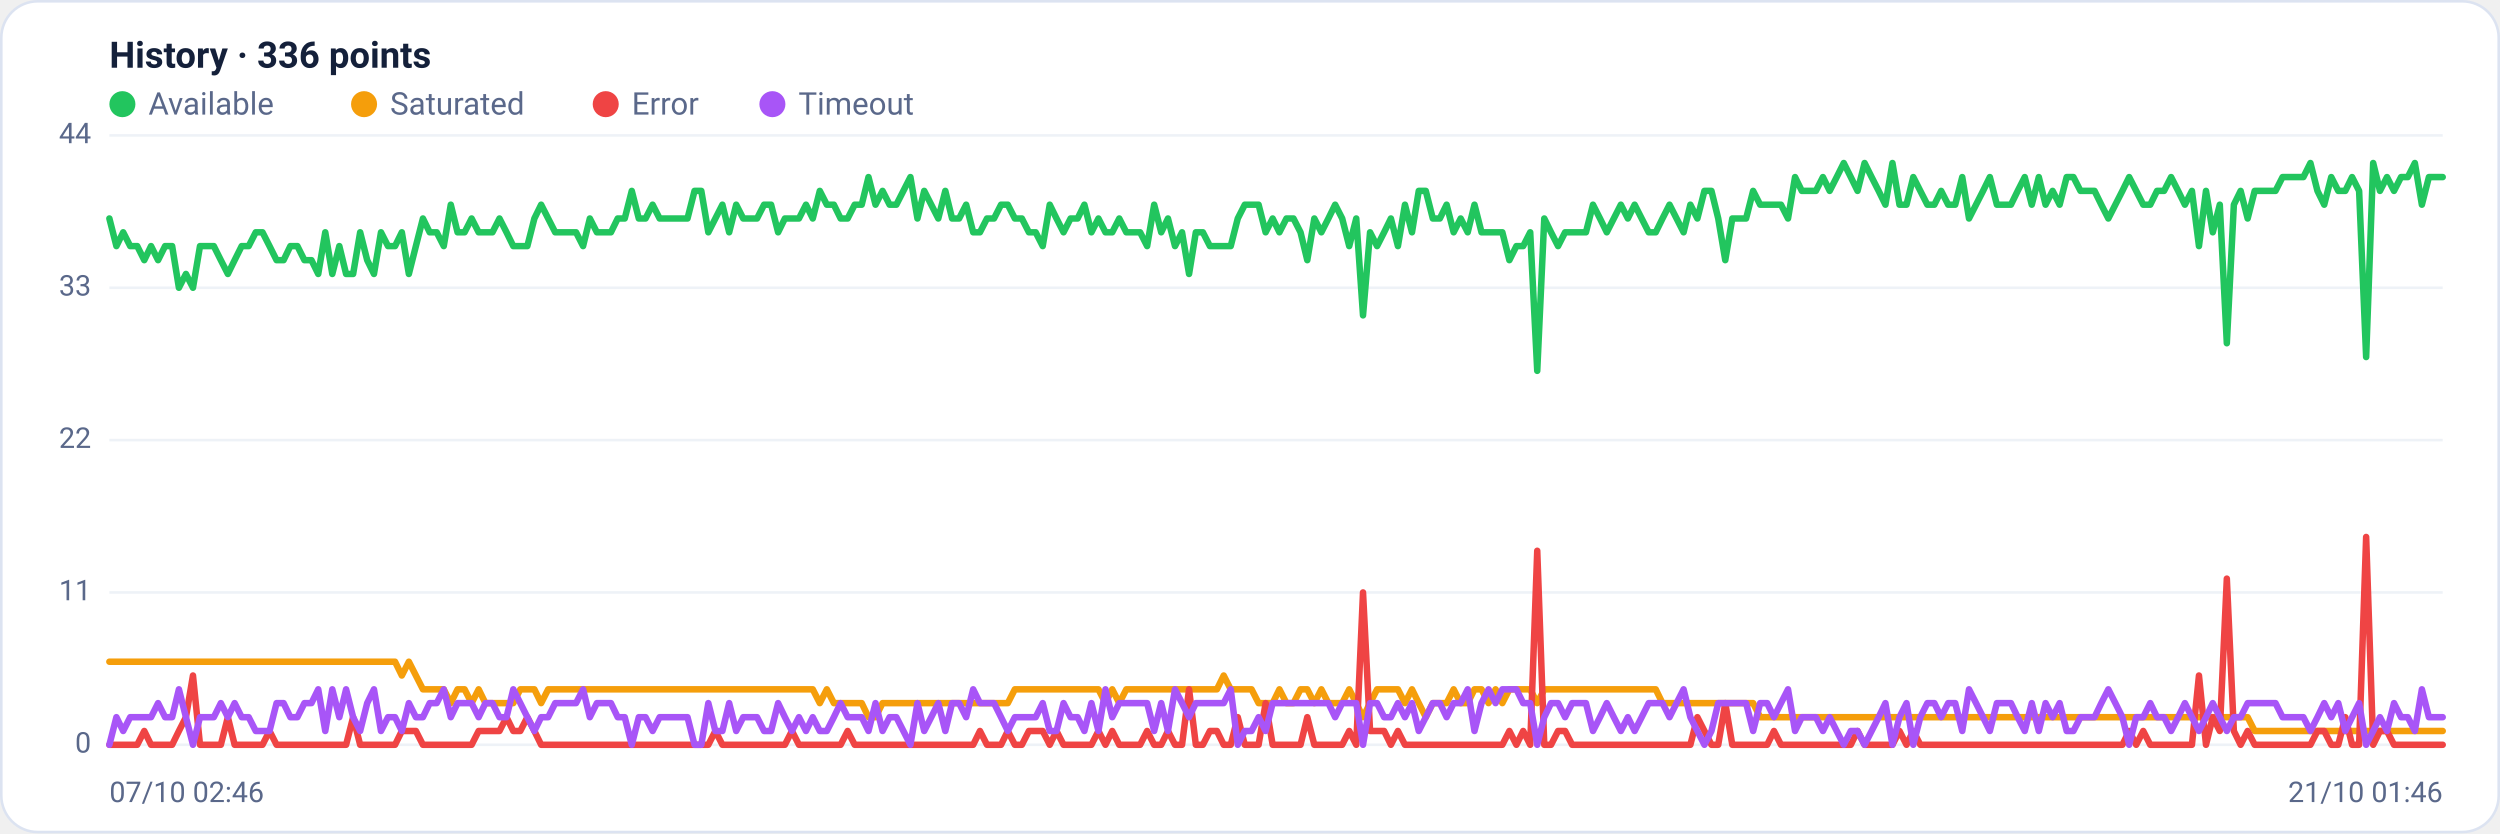
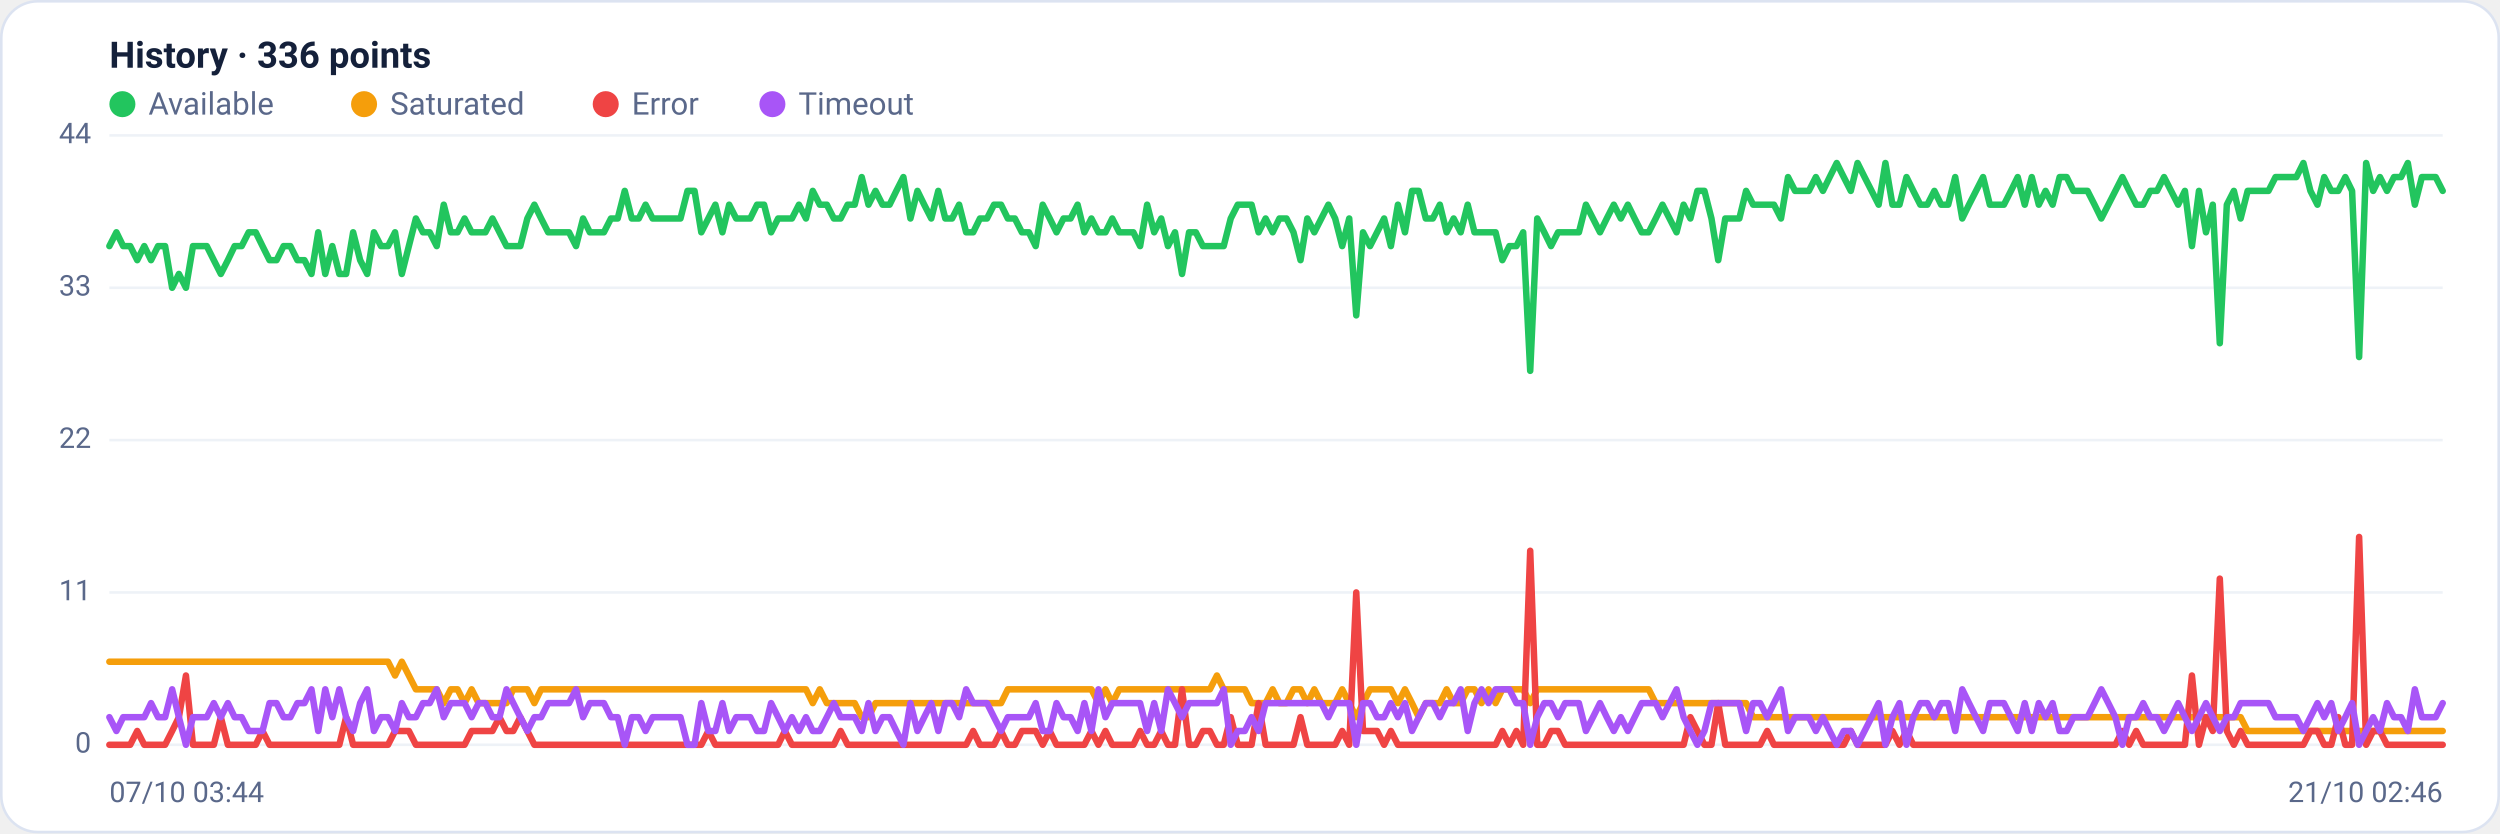
<svg xmlns="http://www.w3.org/2000/svg" viewBox="0 0 960 320" width="960" height="320" font-family="Segoe UI, system-ui, -apple-system, Roboto, Helvetica, Arial, sans-serif" role="img" aria-label="Availability history per region">
  <rect x="0.5" y="0.5" width="959" height="319" rx="14" fill="#ffffff" stroke="#dce3f1" />
  <text x="42" y="26" font-size="14" font-weight="600" fill="#14203a">History · 336 points</text>
  <circle cx="47" cy="40" r="5" fill="#22c55e" />
  <text x="57" y="44" font-size="12" fill="#5a688a">Available</text>
  <circle cx="139.8" cy="40" r="5" fill="#f59e0b" />
  <text x="149.8" y="44" font-size="12" fill="#5a688a">Saturated</text>
  <circle cx="232.6" cy="40" r="5" fill="#ef4444" />
  <text x="242.6" y="44" font-size="12" fill="#5a688a">Error</text>
  <circle cx="296.6" cy="40" r="5" fill="#a855f7" />
  <text x="306.6" y="44" font-size="12" fill="#5a688a">Timeout</text>
  <line x1="42" y1="286.0" x2="938" y2="286.0" stroke="#eef2f7" stroke-width="1" />
  <text x="35" y="289.0" text-anchor="end" font-size="11" fill="#5a688a">0</text>
  <line x1="42" y1="227.5" x2="938" y2="227.5" stroke="#eef2f7" stroke-width="1" />
  <text x="35" y="230.5" text-anchor="end" font-size="11" fill="#5a688a">11</text>
  <line x1="42" y1="169.0" x2="938" y2="169.0" stroke="#eef2f7" stroke-width="1" />
  <text x="35" y="172.0" text-anchor="end" font-size="11" fill="#5a688a">22</text>
  <line x1="42" y1="110.5" x2="938" y2="110.5" stroke="#eef2f7" stroke-width="1" />
  <text x="35" y="113.5" text-anchor="end" font-size="11" fill="#5a688a">33</text>
  <line x1="42" y1="52.0" x2="938" y2="52.0" stroke="#eef2f7" stroke-width="1" />
  <text x="35" y="55.0" text-anchor="end" font-size="11" fill="#5a688a">44</text>
-   <polyline fill="none" stroke="#22c55e" stroke-width="2.5" stroke-linejoin="round" stroke-linecap="round" points="42.0,83.9 44.7,94.5 47.3,89.2 50.0,94.5 52.7,94.5 55.4,99.9 58.0,94.5 60.7,99.9 63.4,94.5 66.1,94.5 68.7,110.5 71.4,105.2 74.1,110.5 76.8,94.5 79.4,94.5 82.1,94.5 84.8,99.9 87.5,105.2 90.1,99.9 92.8,94.5 95.5,94.5 98.2,89.2 100.8,89.2 103.5,94.5 106.2,99.9 108.9,99.9 111.5,94.5 114.2,94.5 116.9,99.9 119.6,99.9 122.2,105.2 124.9,89.2 127.6,105.2 130.3,94.5 132.9,105.2 135.6,105.2 138.3,89.2 141.0,99.9 143.6,105.2 146.3,89.2 149.0,94.5 151.7,94.5 154.3,89.2 157.0,105.2 159.7,94.5 162.4,83.9 165.0,89.2 167.7,89.2 170.4,94.5 173.1,78.6 175.7,89.2 178.4,89.2 181.1,83.9 183.8,89.2 186.4,89.2 189.1,89.2 191.8,83.9 194.5,89.2 197.1,94.5 199.8,94.5 202.5,94.5 205.2,83.9 207.8,78.6 210.5,83.9 213.2,89.2 215.9,89.2 218.5,89.2 221.2,89.2 223.9,94.5 226.5,83.9 229.2,89.2 231.9,89.2 234.6,89.2 237.2,83.9 239.9,83.9 242.6,73.3 245.3,83.9 247.9,83.9 250.6,78.6 253.3,83.9 256.0,83.9 258.6,83.9 261.3,83.9 264.0,83.9 266.7,73.3 269.3,73.3 272.0,89.2 274.7,83.9 277.4,78.6 280.0,89.2 282.7,78.6 285.4,83.9 288.1,83.9 290.7,83.9 293.4,78.6 296.1,78.6 298.8,89.2 301.4,83.9 304.1,83.9 306.8,83.9 309.5,78.6 312.1,83.9 314.8,73.3 317.5,78.6 320.2,78.6 322.8,83.9 325.5,83.9 328.2,78.6 330.9,78.6 333.5,68.0 336.2,78.6 338.9,73.3 341.6,78.6 344.2,78.6 346.9,73.3 349.6,68.0 352.3,83.9 354.9,73.3 357.6,78.6 360.3,83.9 363.0,73.3 365.6,83.9 368.3,83.9 371.0,78.6 373.7,89.2 376.3,89.2 379.0,83.9 381.7,83.9 384.4,78.6 387.0,78.6 389.7,83.9 392.4,83.9 395.1,89.2 397.7,89.2 400.4,94.5 403.1,78.6 405.7,83.9 408.4,89.2 411.1,83.9 413.8,83.9 416.4,78.6 419.1,89.2 421.8,83.9 424.5,89.2 427.1,89.2 429.8,83.9 432.5,89.2 435.2,89.2 437.8,89.2 440.5,94.5 443.2,78.6 445.9,89.2 448.5,83.9 451.2,94.5 453.9,89.2 456.6,105.2 459.2,89.2 461.9,89.2 464.6,94.5 467.3,94.5 469.9,94.5 472.6,94.5 475.3,83.9 478.0,78.6 480.6,78.6 483.3,78.6 486.0,89.2 488.7,83.9 491.3,89.2 494.0,83.9 496.7,83.9 499.4,89.2 502.0,99.9 504.7,83.9 507.4,89.2 510.1,83.9 512.7,78.6 515.4,83.9 518.1,94.5 520.8,83.9 523.4,121.1 526.1,89.2 528.8,94.5 531.5,89.2 534.1,83.9 536.8,94.5 539.5,78.6 542.2,89.2 544.8,73.3 547.5,73.3 550.2,83.9 552.9,83.9 555.5,78.6 558.2,89.2 560.9,83.9 563.6,89.2 566.2,78.6 568.9,89.2 571.6,89.2 574.3,89.2 576.9,89.2 579.6,99.9 582.3,94.5 584.9,94.5 587.6,89.2 590.3,142.4 593.0,83.9 595.6,89.2 598.3,94.5 601.0,89.2 603.7,89.2 606.3,89.2 609.0,89.2 611.7,78.6 614.4,83.9 617.0,89.2 619.7,83.9 622.4,78.6 625.1,83.9 627.7,78.6 630.4,83.9 633.1,89.2 635.8,89.2 638.4,83.9 641.1,78.6 643.8,83.9 646.5,89.2 649.1,78.6 651.8,83.9 654.5,73.3 657.2,73.3 659.8,83.9 662.5,99.9 665.2,83.9 667.9,83.9 670.5,83.9 673.2,73.3 675.9,78.6 678.6,78.6 681.2,78.6 683.9,78.6 686.6,83.9 689.3,68.0 691.9,73.3 694.6,73.3 697.3,73.3 700.0,68.0 702.6,73.3 705.3,68.0 708.0,62.6 710.7,68.0 713.3,73.3 716.0,62.6 718.7,68.0 721.4,73.3 724.0,78.6 726.7,62.6 729.4,78.6 732.1,78.6 734.7,68.0 737.4,73.3 740.1,78.6 742.8,78.6 745.4,73.3 748.1,78.6 750.8,78.6 753.5,68.0 756.1,83.9 758.8,78.6 761.5,73.3 764.1,68.0 766.8,78.6 769.5,78.6 772.2,78.6 774.8,73.3 777.5,68.0 780.2,78.6 782.9,68.0 785.5,78.6 788.2,73.3 790.9,78.6 793.6,68.0 796.2,68.0 798.9,73.3 801.6,73.3 804.3,73.3 806.9,78.6 809.6,83.9 812.3,78.6 815.0,73.3 817.6,68.0 820.3,73.3 823.0,78.6 825.7,78.6 828.3,73.3 831.0,73.3 833.7,68.0 836.4,73.3 839.0,78.6 841.7,73.3 844.4,94.5 847.1,73.3 849.7,89.2 852.4,78.6 855.1,131.8 857.8,78.6 860.4,73.3 863.1,83.9 865.8,73.3 868.5,73.3 871.1,73.3 873.8,73.3 876.5,68.0 879.2,68.0 881.8,68.0 884.5,68.0 887.2,62.6 889.9,73.3 892.5,78.6 895.2,68.0 897.9,73.3 900.6,73.3 903.2,68.0 905.9,73.3 908.6,137.1 911.3,62.6 913.9,73.3 916.6,68.0 919.3,73.3 922.0,68.0 924.6,68.0 927.3,62.6 930.0,78.6 932.7,68.0 935.3,68.0 938.0,68.0" />
-   <polyline fill="none" stroke="#f59e0b" stroke-width="2.5" stroke-linejoin="round" stroke-linecap="round" points="42.0,254.1 44.7,254.1 47.3,254.1 50.0,254.1 52.7,254.1 55.4,254.1 58.0,254.1 60.7,254.1 63.4,254.1 66.1,254.1 68.7,254.1 71.4,254.1 74.1,254.1 76.8,254.1 79.4,254.1 82.1,254.1 84.8,254.1 87.5,254.1 90.1,254.1 92.8,254.1 95.5,254.1 98.2,254.1 100.8,254.1 103.5,254.1 106.2,254.1 108.9,254.1 111.5,254.1 114.2,254.1 116.9,254.1 119.6,254.1 122.2,254.1 124.9,254.1 127.6,254.1 130.3,254.1 132.9,254.1 135.6,254.1 138.3,254.1 141.0,254.1 143.6,254.1 146.3,254.1 149.0,254.1 151.7,254.1 154.3,259.4 157.0,254.1 159.7,259.4 162.4,264.7 165.0,264.7 167.7,264.7 170.4,264.7 173.1,270.0 175.7,264.7 178.4,264.7 181.1,270.0 183.8,264.7 186.4,270.0 189.1,270.0 191.8,270.0 194.5,270.0 197.1,270.0 199.8,264.7 202.5,264.7 205.2,264.7 207.8,270.0 210.5,264.7 213.2,264.7 215.9,264.7 218.5,264.7 221.2,264.7 223.9,264.7 226.5,264.7 229.2,264.7 231.9,264.7 234.6,264.7 237.2,264.7 239.9,264.7 242.6,264.7 245.3,264.7 247.9,264.7 250.6,264.7 253.3,264.7 256.0,264.7 258.6,264.7 261.3,264.7 264.0,264.7 266.7,264.7 269.3,264.7 272.0,264.7 274.7,264.7 277.4,264.7 280.0,264.7 282.7,264.7 285.4,264.7 288.1,264.7 290.7,264.7 293.4,264.7 296.1,264.7 298.8,264.7 301.4,264.7 304.1,264.7 306.8,264.7 309.5,264.7 312.1,264.7 314.8,270.0 317.5,264.7 320.2,270.0 322.8,270.0 325.5,270.0 328.2,270.0 330.9,270.0 333.5,275.4 336.2,275.4 338.9,270.0 341.6,270.0 344.2,270.0 346.9,270.0 349.6,270.0 352.3,270.0 354.9,270.0 357.6,270.0 360.3,270.0 363.0,270.0 365.6,270.0 368.3,270.0 371.0,270.0 373.7,270.0 376.3,270.0 379.0,270.0 381.7,270.0 384.4,270.0 387.0,270.0 389.7,264.7 392.4,264.7 395.1,264.7 397.7,264.7 400.4,264.7 403.1,264.7 405.7,264.7 408.4,264.7 411.1,264.7 413.8,264.7 416.4,264.7 419.1,264.7 421.8,264.7 424.5,270.0 427.1,264.7 429.8,270.0 432.5,264.7 435.2,264.7 437.8,264.7 440.5,264.7 443.2,264.7 445.9,264.7 448.5,264.7 451.2,264.7 453.9,264.7 456.6,264.7 459.2,264.7 461.9,264.7 464.6,264.7 467.3,264.7 469.9,259.4 472.6,264.7 475.3,264.7 478.0,264.7 480.6,264.7 483.3,270.0 486.0,270.0 488.7,270.0 491.3,264.7 494.0,270.0 496.7,270.0 499.4,264.7 502.0,264.7 504.7,270.0 507.4,264.7 510.1,270.0 512.7,270.0 515.4,270.0 518.1,264.7 520.8,270.0 523.4,275.4 526.1,270.0 528.8,264.7 531.5,264.7 534.1,264.7 536.8,264.7 539.5,270.0 542.2,264.7 544.8,270.0 547.5,275.4 550.2,270.0 552.9,270.0 555.5,270.0 558.2,264.7 560.9,270.0 563.6,270.0 566.2,264.7 568.9,264.7 571.6,270.0 574.3,264.7 576.9,270.0 579.6,264.7 582.3,264.7 584.9,264.7 587.6,264.7 590.3,270.0 593.0,264.7 595.6,264.7 598.3,264.7 601.0,264.7 603.7,264.7 606.3,264.7 609.0,264.7 611.7,264.7 614.4,264.7 617.0,264.7 619.7,264.7 622.4,264.7 625.1,264.7 627.7,264.7 630.4,264.7 633.1,264.7 635.8,264.7 638.4,270.0 641.1,270.0 643.8,270.0 646.5,270.0 649.1,270.0 651.8,270.0 654.5,270.0 657.2,270.0 659.8,270.0 662.5,270.0 665.2,270.0 667.9,270.0 670.5,270.0 673.2,270.0 675.9,275.4 678.6,275.4 681.2,275.4 683.9,275.4 686.6,275.4 689.3,275.4 691.9,275.4 694.6,275.4 697.3,275.4 700.0,275.4 702.6,275.4 705.3,275.4 708.0,275.4 710.7,275.4 713.3,275.4 716.0,275.4 718.7,275.4 721.4,275.4 724.0,275.4 726.7,275.4 729.4,275.4 732.1,275.4 734.7,275.4 737.4,275.4 740.1,275.4 742.8,275.4 745.4,275.4 748.1,275.4 750.8,275.4 753.5,275.4 756.1,275.4 758.8,275.4 761.5,275.4 764.1,275.4 766.8,275.4 769.5,275.4 772.2,275.4 774.8,275.4 777.5,275.4 780.2,275.4 782.9,275.4 785.5,275.4 788.2,275.4 790.9,275.4 793.6,275.4 796.2,275.4 798.9,275.4 801.6,275.4 804.3,275.4 806.9,275.4 809.6,275.4 812.3,275.4 815.0,275.4 817.6,275.4 820.3,275.4 823.0,275.4 825.7,275.4 828.3,275.4 831.0,275.4 833.7,275.4 836.4,275.4 839.0,275.4 841.7,275.4 844.4,275.4 847.1,275.4 849.7,275.4 852.4,275.4 855.1,275.4 857.8,275.4 860.4,275.4 863.1,275.4 865.8,280.7 868.5,280.7 871.1,280.7 873.8,280.7 876.5,280.7 879.2,280.7 881.8,280.7 884.5,280.7 887.2,280.7 889.9,280.7 892.5,280.7 895.2,280.7 897.9,280.7 900.6,280.7 903.2,280.7 905.9,280.7 908.6,280.7 911.3,280.7 913.9,280.7 916.6,280.7 919.3,280.7 922.0,280.7 924.6,280.7 927.3,280.7 930.0,280.7 932.7,280.7 935.3,280.7 938.0,280.7" />
-   <polyline fill="none" stroke="#ef4444" stroke-width="2.5" stroke-linejoin="round" stroke-linecap="round" points="42.0,286.0 44.7,286.0 47.3,286.0 50.0,286.0 52.7,286.0 55.4,280.7 58.0,286.0 60.7,286.0 63.4,286.0 66.1,286.0 68.7,280.7 71.4,275.4 74.1,259.4 76.8,286.0 79.4,286.0 82.1,286.0 84.8,286.0 87.5,275.4 90.1,286.0 92.8,286.0 95.5,286.0 98.2,286.0 100.8,286.0 103.5,280.7 106.2,286.0 108.9,286.0 111.5,286.0 114.2,286.0 116.9,286.0 119.6,286.0 122.2,286.0 124.9,286.0 127.6,286.0 130.3,286.0 132.9,286.0 135.6,275.4 138.3,286.0 141.0,286.0 143.6,286.0 146.3,286.0 149.0,286.0 151.7,286.0 154.3,280.7 157.0,280.7 159.7,280.7 162.4,286.0 165.0,286.0 167.7,286.0 170.4,286.0 173.1,286.0 175.7,286.0 178.4,286.0 181.1,286.0 183.8,280.7 186.4,280.7 189.1,280.7 191.8,280.7 194.5,275.4 197.1,280.7 199.8,280.7 202.5,275.4 205.2,280.7 207.8,286.0 210.5,286.0 213.2,286.0 215.9,286.0 218.5,286.0 221.2,286.0 223.9,286.0 226.5,286.0 229.2,286.0 231.9,286.0 234.6,286.0 237.2,286.0 239.9,286.0 242.6,286.0 245.3,286.0 247.9,286.0 250.6,286.0 253.3,286.0 256.0,286.0 258.6,286.0 261.3,286.0 264.0,286.0 266.7,286.0 269.3,286.0 272.0,286.0 274.7,280.7 277.4,286.0 280.0,286.0 282.7,286.0 285.4,286.0 288.1,286.0 290.7,286.0 293.4,286.0 296.1,286.0 298.8,286.0 301.4,286.0 304.1,280.7 306.8,286.0 309.5,286.0 312.1,286.0 314.8,286.0 317.5,286.0 320.2,286.0 322.8,286.0 325.5,280.7 328.2,286.0 330.9,286.0 333.5,286.0 336.2,286.0 338.9,286.0 341.6,286.0 344.2,286.0 346.9,286.0 349.6,286.0 352.3,286.0 354.9,286.0 357.6,286.0 360.3,286.0 363.0,286.0 365.6,286.0 368.3,286.0 371.0,286.0 373.7,286.0 376.3,280.7 379.0,286.0 381.7,286.0 384.4,286.0 387.0,280.7 389.7,286.0 392.4,286.0 395.1,280.7 397.7,280.7 400.4,280.7 403.1,286.0 405.7,280.7 408.4,286.0 411.1,286.0 413.8,286.0 416.4,286.0 419.1,286.0 421.8,280.7 424.5,286.0 427.1,280.7 429.8,286.0 432.5,286.0 435.2,286.0 437.8,286.0 440.5,280.7 443.2,286.0 445.9,286.0 448.5,280.7 451.2,286.0 453.9,286.0 456.6,264.7 459.2,286.0 461.9,286.0 464.6,280.7 467.3,280.7 469.9,286.0 472.6,286.0 475.3,275.4 478.0,286.0 480.6,286.0 483.3,286.0 486.0,270.0 488.7,286.0 491.3,286.0 494.0,286.0 496.7,286.0 499.4,286.0 502.0,275.4 504.7,286.0 507.4,286.0 510.1,286.0 512.7,286.0 515.4,286.0 518.1,280.7 520.8,286.0 523.4,227.5 526.1,280.7 528.8,280.7 531.5,280.7 534.1,286.0 536.8,280.7 539.5,286.0 542.2,286.0 544.8,286.0 547.5,286.0 550.2,286.0 552.9,286.0 555.5,286.0 558.2,286.0 560.9,286.0 563.6,286.0 566.2,286.0 568.9,286.0 571.6,286.0 574.3,286.0 576.9,286.0 579.6,280.7 582.3,286.0 584.9,280.7 587.6,286.0 590.3,211.5 593.0,286.0 595.6,286.0 598.3,280.7 601.0,280.7 603.7,286.0 606.3,286.0 609.0,286.0 611.7,286.0 614.4,286.0 617.0,286.0 619.7,286.0 622.4,286.0 625.1,286.0 627.7,286.0 630.4,286.0 633.1,286.0 635.8,286.0 638.4,286.0 641.1,286.0 643.8,286.0 646.5,286.0 649.1,286.0 651.8,275.4 654.5,280.7 657.2,286.0 659.8,286.0 662.5,270.0 665.2,286.0 667.9,286.0 670.5,286.0 673.2,286.0 675.9,286.0 678.6,286.0 681.2,280.7 683.9,286.0 686.6,286.0 689.3,286.0 691.9,286.0 694.6,286.0 697.3,286.0 700.0,286.0 702.6,286.0 705.3,286.0 708.0,286.0 710.7,286.0 713.3,280.7 716.0,286.0 718.7,286.0 721.4,286.0 724.0,286.0 726.7,286.0 729.4,280.7 732.1,286.0 734.7,280.7 737.4,286.0 740.1,286.0 742.8,286.0 745.4,286.0 748.1,286.0 750.8,286.0 753.5,286.0 756.1,286.0 758.8,286.0 761.5,286.0 764.1,286.0 766.8,286.0 769.5,286.0 772.2,286.0 774.8,286.0 777.5,286.0 780.2,286.0 782.9,286.0 785.5,286.0 788.2,286.0 790.9,286.0 793.6,286.0 796.2,286.0 798.9,286.0 801.6,286.0 804.3,286.0 806.9,286.0 809.6,286.0 812.3,286.0 815.0,286.0 817.6,280.7 820.3,286.0 823.0,280.7 825.7,286.0 828.3,286.0 831.0,286.0 833.7,286.0 836.4,286.0 839.0,286.0 841.7,286.0 844.4,259.4 847.1,286.0 849.7,275.4 852.4,280.7 855.1,222.2 857.8,280.7 860.4,286.0 863.1,280.7 865.8,286.0 868.5,286.0 871.1,286.0 873.8,286.0 876.5,286.0 879.2,286.0 881.8,286.0 884.5,286.0 887.2,286.0 889.9,280.7 892.5,280.7 895.2,286.0 897.9,286.0 900.6,275.4 903.2,286.0 905.9,286.0 908.6,206.2 911.3,286.0 913.9,280.7 916.6,280.7 919.3,286.0 922.0,286.0 924.6,286.0 927.3,286.0 930.0,286.0 932.7,286.0 935.3,286.0 938.0,286.0" />
-   <polyline fill="none" stroke="#a855f7" stroke-width="2.5" stroke-linejoin="round" stroke-linecap="round" points="42.0,286.0 44.7,275.4 47.3,280.7 50.0,275.4 52.7,275.4 55.4,275.4 58.0,275.4 60.7,270.0 63.4,275.4 66.1,275.4 68.7,264.7 71.4,275.4 74.1,286.0 76.8,275.4 79.4,275.4 82.1,275.4 84.8,270.0 87.5,275.4 90.1,270.0 92.8,275.4 95.5,275.4 98.2,280.7 100.8,280.7 103.5,280.7 106.2,270.0 108.9,270.0 111.5,275.4 114.2,275.4 116.9,270.0 119.6,270.0 122.2,264.7 124.9,280.7 127.6,264.7 130.3,275.4 132.9,264.7 135.6,275.4 138.3,280.7 141.0,270.0 143.6,264.7 146.3,280.7 149.0,275.4 151.7,275.4 154.3,280.7 157.0,270.0 159.7,275.4 162.4,275.4 165.0,270.0 167.7,270.0 170.4,264.7 173.1,275.4 175.7,270.0 178.4,270.0 181.1,270.0 183.8,275.4 186.4,270.0 189.1,270.0 191.8,275.4 194.5,275.4 197.1,264.7 199.8,270.0 202.5,275.4 205.2,280.7 207.8,275.4 210.5,275.4 213.2,270.0 215.9,270.0 218.5,270.0 221.2,270.0 223.9,264.7 226.5,275.4 229.2,270.0 231.9,270.0 234.6,270.0 237.2,275.4 239.9,275.4 242.6,286.0 245.3,275.4 247.9,275.4 250.6,280.7 253.3,275.4 256.0,275.4 258.6,275.4 261.3,275.4 264.0,275.4 266.7,286.0 269.3,286.0 272.0,270.0 274.7,280.7 277.4,280.7 280.0,270.0 282.7,280.7 285.4,275.4 288.1,275.4 290.7,275.4 293.4,280.7 296.1,280.7 298.8,270.0 301.4,275.4 304.1,280.7 306.8,275.4 309.5,280.7 312.1,275.4 314.8,280.7 317.5,280.7 320.2,275.4 322.8,270.0 325.5,275.4 328.2,275.4 330.9,275.4 333.5,280.7 336.2,270.0 338.9,280.7 341.6,275.4 344.2,275.4 346.9,280.7 349.6,286.0 352.3,270.0 354.9,280.7 357.6,275.4 360.3,270.0 363.0,280.7 365.6,270.0 368.3,270.0 371.0,275.4 373.7,264.7 376.3,270.0 379.0,270.0 381.7,270.0 384.4,275.4 387.0,280.7 389.7,275.4 392.4,275.4 395.1,275.4 397.7,275.4 400.4,270.0 403.1,280.7 405.7,280.7 408.4,270.0 411.1,275.4 413.8,275.4 416.4,280.7 419.1,270.0 421.8,280.7 424.5,264.7 427.1,275.4 429.8,270.0 432.5,270.0 435.2,270.0 437.8,270.0 440.5,270.0 443.2,280.7 445.9,270.0 448.5,280.7 451.2,264.7 453.9,270.0 456.6,275.4 459.2,270.0 461.9,270.0 464.6,270.0 467.3,270.0 469.9,270.0 472.6,264.7 475.3,286.0 478.0,280.7 480.6,280.7 483.3,275.4 486.0,280.7 488.7,270.0 491.3,270.0 494.0,270.0 496.7,270.0 499.4,270.0 502.0,270.0 504.7,270.0 507.4,270.0 510.1,270.0 512.7,275.4 515.4,270.0 518.1,270.0 520.8,270.0 523.4,286.0 526.1,270.0 528.8,270.0 531.5,275.4 534.1,275.4 536.8,270.0 539.5,275.4 542.2,270.0 544.8,280.7 547.5,275.4 550.2,270.0 552.9,270.0 555.5,275.4 558.2,270.0 560.9,270.0 563.6,264.7 566.2,280.7 568.9,270.0 571.6,264.7 574.3,270.0 576.9,264.7 579.6,264.7 582.3,264.7 584.9,270.0 587.6,270.0 590.3,286.0 593.0,275.4 595.6,270.0 598.3,270.0 601.0,275.4 603.7,270.0 606.3,270.0 609.0,270.0 611.7,280.7 614.4,275.4 617.0,270.0 619.7,275.4 622.4,280.7 625.1,275.4 627.7,280.7 630.4,275.4 633.1,270.0 635.8,270.0 638.4,270.0 641.1,275.4 643.8,270.0 646.5,264.7 649.1,275.4 651.8,280.7 654.5,286.0 657.2,280.7 659.8,270.0 662.5,270.0 665.2,270.0 667.9,270.0 670.5,270.0 673.2,280.7 675.9,270.0 678.6,270.0 681.2,275.4 683.9,270.0 686.6,264.7 689.3,280.7 691.9,275.4 694.6,275.4 697.3,275.4 700.0,280.7 702.6,275.4 705.3,280.7 708.0,286.0 710.7,280.7 713.3,280.7 716.0,286.0 718.7,280.7 721.4,275.4 724.0,270.0 726.7,286.0 729.4,275.4 732.1,270.0 734.7,286.0 737.4,275.4 740.1,270.0 742.8,270.0 745.4,275.4 748.1,270.0 750.8,270.0 753.5,280.7 756.1,264.7 758.8,270.0 761.5,275.4 764.1,280.7 766.8,270.0 769.5,270.0 772.2,270.0 774.8,275.4 777.5,280.7 780.2,270.0 782.9,280.7 785.5,270.0 788.2,275.4 790.9,270.0 793.6,280.7 796.2,280.7 798.9,275.4 801.6,275.4 804.3,275.4 806.9,270.0 809.6,264.7 812.3,270.0 815.0,275.4 817.6,286.0 820.3,275.4 823.0,275.4 825.7,270.0 828.3,275.4 831.0,275.4 833.7,280.7 836.4,275.4 839.0,270.0 841.7,275.4 844.4,280.7 847.1,275.4 849.7,270.0 852.4,275.4 855.1,280.7 857.8,275.4 860.4,275.4 863.1,270.0 865.8,270.0 868.5,270.0 871.1,270.0 873.8,270.0 876.5,275.4 879.2,275.4 881.8,275.4 884.5,275.4 887.2,280.7 889.9,275.4 892.5,270.0 895.2,275.4 897.9,270.0 900.6,280.7 903.2,275.4 905.9,270.0 908.6,286.0 911.3,280.7 913.9,275.4 916.6,280.7 919.3,270.0 922.0,275.4 924.6,275.4 927.3,280.7 930.0,264.7 932.7,275.4 935.3,275.4 938.0,275.4" />
-   <text x="42" y="308" font-size="11" fill="#5a688a">07/10 02:46</text>
-   <text x="938" y="308" text-anchor="end" font-size="11" fill="#5a688a">21/10 01:46</text>
+   <polyline fill="none" stroke="#22c55e" stroke-width="2.5" stroke-linejoin="round" stroke-linecap="round" points="42.0,94.5 44.7,89.2 47.3,94.5 50.0,94.5 52.7,99.9 55.4,94.5 58.0,99.9 60.7,94.5 63.4,94.5 66.1,110.5 68.7,105.2 71.4,110.5 74.1,94.5 76.8,94.5 79.4,94.5 82.1,99.9 84.8,105.2 87.5,99.9 90.1,94.5 92.8,94.5 95.5,89.2 98.2,89.2 100.8,94.5 103.5,99.9 106.2,99.9 108.9,94.5 111.5,94.5 114.2,99.9 116.9,99.9 119.6,105.2 122.2,89.2 124.9,105.2 127.6,94.5 130.3,105.2 132.9,105.2 135.6,89.2 138.3,99.9 141.0,105.2 143.6,89.2 146.3,94.5 149.0,94.5 151.7,89.2 154.3,105.2 157.0,94.5 159.7,83.9 162.4,89.2 165.0,89.2 167.7,94.5 170.4,78.6 173.1,89.2 175.7,89.2 178.4,83.9 181.1,89.2 183.8,89.2 186.4,89.2 189.1,83.9 191.8,89.2 194.5,94.5 197.1,94.5 199.8,94.5 202.5,83.9 205.2,78.6 207.8,83.9 210.5,89.2 213.2,89.2 215.9,89.2 218.5,89.2 221.2,94.5 223.9,83.9 226.5,89.2 229.2,89.2 231.9,89.2 234.6,83.9 237.2,83.9 239.9,73.3 242.6,83.9 245.3,83.9 247.9,78.6 250.6,83.9 253.3,83.9 256.0,83.9 258.6,83.9 261.3,83.9 264.0,73.3 266.7,73.3 269.3,89.2 272.0,83.9 274.7,78.6 277.4,89.2 280.0,78.6 282.7,83.9 285.4,83.9 288.1,83.9 290.7,78.6 293.4,78.6 296.1,89.2 298.8,83.9 301.4,83.9 304.1,83.9 306.8,78.6 309.5,83.9 312.1,73.3 314.8,78.6 317.5,78.6 320.2,83.9 322.8,83.9 325.5,78.6 328.2,78.6 330.9,68.0 333.5,78.6 336.2,73.3 338.9,78.6 341.6,78.6 344.2,73.3 346.9,68.0 349.6,83.9 352.3,73.3 354.9,78.6 357.6,83.9 360.3,73.3 363.0,83.9 365.6,83.9 368.3,78.6 371.0,89.2 373.7,89.2 376.3,83.9 379.0,83.9 381.7,78.6 384.4,78.6 387.0,83.9 389.7,83.9 392.4,89.2 395.1,89.2 397.7,94.5 400.4,78.6 403.1,83.9 405.7,89.2 408.4,83.9 411.1,83.9 413.8,78.6 416.4,89.2 419.1,83.9 421.8,89.2 424.5,89.2 427.1,83.9 429.8,89.2 432.5,89.2 435.2,89.2 437.8,94.5 440.5,78.6 443.2,89.2 445.9,83.9 448.5,94.5 451.2,89.2 453.9,105.2 456.6,89.2 459.2,89.2 461.9,94.5 464.6,94.5 467.3,94.5 469.9,94.5 472.6,83.9 475.3,78.6 478.0,78.6 480.6,78.6 483.3,89.2 486.0,83.9 488.7,89.2 491.3,83.9 494.0,83.9 496.7,89.2 499.4,99.9 502.0,83.9 504.7,89.2 507.4,83.9 510.1,78.6 512.7,83.9 515.4,94.5 518.1,83.9 520.8,121.1 523.4,89.2 526.1,94.5 528.8,89.2 531.5,83.9 534.1,94.5 536.8,78.6 539.5,89.2 542.2,73.3 544.8,73.3 547.5,83.9 550.2,83.9 552.9,78.6 555.5,89.2 558.2,83.9 560.9,89.2 563.6,78.6 566.2,89.2 568.9,89.2 571.6,89.2 574.3,89.2 576.9,99.9 579.6,94.5 582.3,94.5 584.9,89.2 587.6,142.4 590.3,83.9 593.0,89.2 595.6,94.5 598.3,89.2 601.0,89.2 603.7,89.2 606.3,89.2 609.0,78.6 611.7,83.9 614.4,89.2 617.0,83.9 619.7,78.6 622.4,83.9 625.1,78.6 627.7,83.9 630.4,89.2 633.1,89.2 635.8,83.9 638.4,78.6 641.1,83.9 643.8,89.2 646.5,78.6 649.1,83.9 651.8,73.3 654.5,73.3 657.2,83.9 659.8,99.9 662.5,83.9 665.2,83.9 667.9,83.9 670.5,73.3 673.2,78.6 675.9,78.6 678.6,78.6 681.2,78.6 683.9,83.9 686.6,68.0 689.3,73.3 691.9,73.3 694.6,73.3 697.3,68.0 700.0,73.3 702.6,68.0 705.3,62.6 708.0,68.0 710.7,73.3 713.3,62.6 716.0,68.0 718.7,73.3 721.4,78.6 724.0,62.6 726.7,78.6 729.4,78.6 732.1,68.0 734.7,73.3 737.4,78.6 740.1,78.6 742.8,73.3 745.4,78.6 748.1,78.6 750.8,68.0 753.5,83.9 756.1,78.6 758.8,73.3 761.5,68.0 764.1,78.6 766.8,78.6 769.5,78.6 772.2,73.3 774.8,68.0 777.5,78.6 780.2,68.0 782.9,78.6 785.5,73.3 788.2,78.6 790.9,68.0 793.6,68.0 796.2,73.3 798.9,73.3 801.6,73.3 804.3,78.6 806.9,83.9 809.6,78.6 812.3,73.3 815.0,68.0 817.6,73.3 820.3,78.6 823.0,78.6 825.7,73.3 828.3,73.3 831.0,68.0 833.7,73.3 836.4,78.6 839.0,73.3 841.7,94.5 844.4,73.3 847.1,89.2 849.7,78.6 852.4,131.8 855.1,78.6 857.8,73.3 860.4,83.9 863.1,73.3 865.8,73.3 868.5,73.3 871.1,73.3 873.8,68.0 876.5,68.0 879.2,68.0 881.8,68.0 884.5,62.6 887.2,73.3 889.9,78.6 892.5,68.0 895.2,73.3 897.9,73.3 900.6,68.0 903.2,73.3 905.9,137.1 908.6,62.6 911.3,73.3 913.9,68.0 916.6,73.3 919.3,68.0 922.0,68.0 924.6,62.6 927.3,78.6 930.0,68.0 932.7,68.0 935.3,68.0 938.0,73.3" />
+   <polyline fill="none" stroke="#f59e0b" stroke-width="2.5" stroke-linejoin="round" stroke-linecap="round" points="42.0,254.1 44.7,254.1 47.3,254.1 50.0,254.1 52.7,254.1 55.4,254.1 58.0,254.1 60.7,254.1 63.4,254.1 66.1,254.1 68.7,254.1 71.4,254.1 74.1,254.1 76.8,254.1 79.4,254.1 82.1,254.1 84.8,254.1 87.5,254.1 90.1,254.1 92.8,254.1 95.5,254.1 98.2,254.1 100.8,254.1 103.5,254.1 106.2,254.1 108.9,254.1 111.5,254.1 114.2,254.1 116.9,254.1 119.6,254.1 122.2,254.1 124.9,254.1 127.6,254.1 130.3,254.1 132.9,254.1 135.6,254.1 138.3,254.1 141.0,254.1 143.6,254.1 146.3,254.1 149.0,254.1 151.7,259.4 154.3,254.1 157.0,259.4 159.7,264.7 162.4,264.7 165.0,264.7 167.7,264.7 170.4,270.0 173.1,264.7 175.7,264.7 178.4,270.0 181.1,264.7 183.8,270.0 186.4,270.0 189.1,270.0 191.8,270.0 194.5,270.0 197.1,264.7 199.8,264.7 202.5,264.7 205.2,270.0 207.8,264.7 210.5,264.7 213.2,264.7 215.9,264.7 218.5,264.7 221.2,264.7 223.9,264.7 226.5,264.7 229.2,264.7 231.9,264.7 234.6,264.7 237.2,264.7 239.9,264.7 242.6,264.7 245.3,264.7 247.9,264.7 250.6,264.7 253.3,264.7 256.0,264.7 258.6,264.7 261.3,264.7 264.0,264.7 266.7,264.7 269.3,264.7 272.0,264.7 274.7,264.7 277.4,264.7 280.0,264.7 282.7,264.7 285.4,264.7 288.1,264.7 290.7,264.7 293.4,264.7 296.1,264.7 298.8,264.7 301.4,264.7 304.1,264.7 306.8,264.7 309.5,264.7 312.1,270.0 314.8,264.7 317.5,270.0 320.2,270.0 322.8,270.0 325.5,270.0 328.2,270.0 330.9,275.4 333.5,275.4 336.2,270.0 338.9,270.0 341.6,270.0 344.2,270.0 346.9,270.0 349.6,270.0 352.3,270.0 354.9,270.0 357.6,270.0 360.3,270.0 363.0,270.0 365.6,270.0 368.3,270.0 371.0,270.0 373.7,270.0 376.3,270.0 379.0,270.0 381.7,270.0 384.4,270.0 387.0,264.7 389.7,264.7 392.4,264.7 395.1,264.7 397.7,264.7 400.4,264.7 403.1,264.7 405.7,264.7 408.4,264.7 411.1,264.7 413.8,264.7 416.4,264.7 419.1,264.7 421.8,270.0 424.5,264.7 427.1,270.0 429.8,264.7 432.5,264.7 435.2,264.7 437.8,264.7 440.5,264.7 443.2,264.7 445.9,264.7 448.5,264.7 451.2,264.7 453.9,264.7 456.6,264.7 459.2,264.7 461.9,264.7 464.6,264.7 467.3,259.4 469.9,264.7 472.6,264.7 475.3,264.7 478.0,264.7 480.6,270.0 483.3,270.0 486.0,270.0 488.7,264.7 491.3,270.0 494.0,270.0 496.7,264.7 499.4,264.7 502.0,270.0 504.7,264.7 507.4,270.0 510.1,270.0 512.7,270.0 515.4,264.7 518.1,270.0 520.8,275.4 523.4,270.0 526.1,264.7 528.8,264.7 531.5,264.7 534.1,264.7 536.8,270.0 539.5,264.7 542.2,270.0 544.8,275.4 547.5,270.0 550.2,270.0 552.9,270.0 555.5,264.7 558.2,270.0 560.9,270.0 563.6,264.7 566.2,264.7 568.9,270.0 571.6,264.7 574.3,270.0 576.9,264.7 579.6,264.7 582.3,264.7 584.9,264.7 587.6,270.0 590.3,264.7 593.0,264.7 595.6,264.7 598.3,264.7 601.0,264.7 603.7,264.7 606.3,264.7 609.0,264.7 611.7,264.7 614.4,264.7 617.0,264.7 619.7,264.7 622.4,264.7 625.1,264.7 627.7,264.7 630.4,264.7 633.1,264.7 635.8,270.0 638.4,270.0 641.1,270.0 643.8,270.0 646.5,270.0 649.1,270.0 651.8,270.0 654.5,270.0 657.2,270.0 659.8,270.0 662.5,270.0 665.2,270.0 667.9,270.0 670.5,270.0 673.2,275.4 675.9,275.4 678.6,275.4 681.2,275.4 683.9,275.4 686.6,275.4 689.3,275.4 691.9,275.4 694.6,275.4 697.3,275.4 700.0,275.4 702.6,275.4 705.3,275.4 708.0,275.4 710.7,275.4 713.3,275.4 716.0,275.4 718.7,275.4 721.4,275.4 724.0,275.4 726.7,275.4 729.4,275.4 732.1,275.4 734.7,275.4 737.4,275.4 740.1,275.4 742.8,275.4 745.4,275.4 748.1,275.4 750.8,275.4 753.5,275.4 756.1,275.4 758.8,275.4 761.5,275.4 764.1,275.4 766.8,275.4 769.5,275.4 772.2,275.4 774.8,275.4 777.5,275.4 780.2,275.4 782.9,275.4 785.5,275.4 788.2,275.4 790.9,275.4 793.6,275.4 796.2,275.4 798.9,275.4 801.6,275.4 804.3,275.4 806.9,275.4 809.6,275.4 812.3,275.4 815.0,275.4 817.6,275.4 820.3,275.4 823.0,275.4 825.7,275.4 828.3,275.4 831.0,275.4 833.7,275.4 836.4,275.4 839.0,275.4 841.7,275.4 844.4,275.4 847.1,275.4 849.7,275.4 852.4,275.4 855.1,275.4 857.8,275.4 860.4,275.4 863.1,280.7 865.8,280.7 868.5,280.7 871.1,280.7 873.8,280.7 876.5,280.7 879.2,280.7 881.8,280.7 884.5,280.7 887.2,280.7 889.9,280.7 892.5,280.7 895.2,280.7 897.9,280.7 900.6,280.7 903.2,280.7 905.9,280.7 908.6,280.7 911.3,280.7 913.9,280.7 916.6,280.7 919.3,280.7 922.0,280.7 924.6,280.7 927.3,280.7 930.0,280.7 932.7,280.7 935.3,280.7 938.0,280.7" />
+   <polyline fill="none" stroke="#ef4444" stroke-width="2.5" stroke-linejoin="round" stroke-linecap="round" points="42.0,286.0 44.7,286.0 47.3,286.0 50.0,286.0 52.7,280.7 55.4,286.0 58.0,286.0 60.7,286.0 63.4,286.0 66.1,280.7 68.7,275.4 71.4,259.4 74.1,286.0 76.8,286.0 79.4,286.0 82.1,286.0 84.8,275.4 87.5,286.0 90.1,286.0 92.8,286.0 95.5,286.0 98.2,286.0 100.8,280.7 103.5,286.0 106.2,286.0 108.9,286.0 111.5,286.0 114.2,286.0 116.9,286.0 119.6,286.0 122.2,286.0 124.9,286.0 127.6,286.0 130.3,286.0 132.9,275.4 135.6,286.0 138.3,286.0 141.0,286.0 143.6,286.0 146.3,286.0 149.0,286.0 151.7,280.7 154.3,280.7 157.0,280.7 159.7,286.0 162.4,286.0 165.0,286.0 167.7,286.0 170.4,286.0 173.1,286.0 175.7,286.0 178.4,286.0 181.1,280.7 183.8,280.7 186.4,280.7 189.1,280.7 191.8,275.4 194.5,280.7 197.1,280.7 199.8,275.4 202.5,280.7 205.2,286.0 207.8,286.0 210.5,286.0 213.2,286.0 215.9,286.0 218.5,286.0 221.2,286.0 223.9,286.0 226.5,286.0 229.2,286.0 231.9,286.0 234.6,286.0 237.2,286.0 239.9,286.0 242.6,286.0 245.3,286.0 247.9,286.0 250.6,286.0 253.3,286.0 256.0,286.0 258.6,286.0 261.3,286.0 264.0,286.0 266.7,286.0 269.3,286.0 272.0,280.7 274.7,286.0 277.4,286.0 280.0,286.0 282.7,286.0 285.4,286.0 288.1,286.0 290.7,286.0 293.4,286.0 296.1,286.0 298.8,286.0 301.4,280.7 304.1,286.0 306.8,286.0 309.5,286.0 312.1,286.0 314.8,286.0 317.5,286.0 320.2,286.0 322.8,280.7 325.5,286.0 328.2,286.0 330.9,286.0 333.5,286.0 336.2,286.0 338.9,286.0 341.6,286.0 344.2,286.0 346.9,286.0 349.6,286.0 352.3,286.0 354.9,286.0 357.6,286.0 360.3,286.0 363.0,286.0 365.6,286.0 368.3,286.0 371.0,286.0 373.7,280.7 376.3,286.0 379.0,286.0 381.7,286.0 384.4,280.7 387.0,286.0 389.7,286.0 392.4,280.7 395.1,280.7 397.7,280.7 400.4,286.0 403.1,280.7 405.7,286.0 408.4,286.0 411.1,286.0 413.8,286.0 416.4,286.0 419.1,280.7 421.8,286.0 424.5,280.7 427.1,286.0 429.8,286.0 432.5,286.0 435.2,286.0 437.8,280.7 440.5,286.0 443.2,286.0 445.9,280.7 448.5,286.0 451.2,286.0 453.9,264.7 456.6,286.0 459.2,286.0 461.9,280.7 464.6,280.7 467.3,286.0 469.9,286.0 472.6,275.4 475.3,286.0 478.0,286.0 480.6,286.0 483.3,270.0 486.0,286.0 488.7,286.0 491.3,286.0 494.0,286.0 496.7,286.0 499.4,275.4 502.0,286.0 504.7,286.0 507.4,286.0 510.1,286.0 512.7,286.0 515.4,280.7 518.1,286.0 520.8,227.5 523.4,280.7 526.1,280.7 528.8,280.7 531.5,286.0 534.1,280.7 536.8,286.0 539.5,286.0 542.2,286.0 544.8,286.0 547.5,286.0 550.2,286.0 552.9,286.0 555.5,286.0 558.2,286.0 560.9,286.0 563.6,286.0 566.2,286.0 568.9,286.0 571.6,286.0 574.3,286.0 576.9,280.7 579.6,286.0 582.3,280.7 584.9,286.0 587.6,211.5 590.3,286.0 593.0,286.0 595.6,280.7 598.3,280.7 601.0,286.0 603.7,286.0 606.3,286.0 609.0,286.0 611.7,286.0 614.4,286.0 617.0,286.0 619.7,286.0 622.4,286.0 625.1,286.0 627.7,286.0 630.4,286.0 633.1,286.0 635.8,286.0 638.4,286.0 641.1,286.0 643.8,286.0 646.5,286.0 649.1,275.4 651.8,280.7 654.5,286.0 657.2,286.0 659.8,270.0 662.5,286.0 665.2,286.0 667.9,286.0 670.5,286.0 673.2,286.0 675.9,286.0 678.6,280.7 681.2,286.0 683.9,286.0 686.6,286.0 689.3,286.0 691.9,286.0 694.6,286.0 697.3,286.0 700.0,286.0 702.6,286.0 705.3,286.0 708.0,286.0 710.7,280.7 713.3,286.0 716.0,286.0 718.7,286.0 721.4,286.0 724.0,286.0 726.7,280.7 729.4,286.0 732.1,280.7 734.7,286.0 737.4,286.0 740.1,286.0 742.8,286.0 745.4,286.0 748.1,286.0 750.8,286.0 753.5,286.0 756.1,286.0 758.8,286.0 761.5,286.0 764.1,286.0 766.8,286.0 769.5,286.0 772.2,286.0 774.8,286.0 777.5,286.0 780.2,286.0 782.9,286.0 785.5,286.0 788.2,286.0 790.9,286.0 793.6,286.0 796.2,286.0 798.9,286.0 801.6,286.0 804.3,286.0 806.9,286.0 809.6,286.0 812.3,286.0 815.0,280.7 817.6,286.0 820.3,280.7 823.0,286.0 825.7,286.0 828.3,286.0 831.0,286.0 833.7,286.0 836.4,286.0 839.0,286.0 841.7,259.4 844.4,286.0 847.1,275.4 849.7,280.7 852.4,222.2 855.1,280.7 857.8,286.0 860.4,280.7 863.1,286.0 865.8,286.0 868.5,286.0 871.1,286.0 873.8,286.0 876.5,286.0 879.2,286.0 881.8,286.0 884.5,286.0 887.2,280.7 889.9,280.7 892.5,286.0 895.2,286.0 897.9,275.4 900.6,286.0 903.2,286.0 905.9,206.2 908.6,286.0 911.3,280.7 913.9,280.7 916.6,286.0 919.3,286.0 922.0,286.0 924.6,286.0 927.3,286.0 930.0,286.0 932.7,286.0 935.3,286.0 938.0,286.0" />
+   <polyline fill="none" stroke="#a855f7" stroke-width="2.5" stroke-linejoin="round" stroke-linecap="round" points="42.0,275.4 44.7,280.7 47.3,275.4 50.0,275.4 52.7,275.4 55.4,275.4 58.0,270.0 60.7,275.4 63.4,275.4 66.1,264.7 68.7,275.4 71.4,286.0 74.1,275.4 76.8,275.4 79.4,275.4 82.1,270.0 84.8,275.4 87.5,270.0 90.1,275.4 92.8,275.4 95.5,280.7 98.2,280.7 100.8,280.7 103.5,270.0 106.2,270.0 108.9,275.4 111.5,275.4 114.2,270.0 116.9,270.0 119.6,264.7 122.2,280.7 124.9,264.7 127.6,275.4 130.3,264.7 132.9,275.4 135.6,280.7 138.3,270.0 141.0,264.7 143.6,280.7 146.3,275.4 149.0,275.4 151.7,280.7 154.3,270.0 157.0,275.4 159.7,275.4 162.4,270.0 165.0,270.0 167.7,264.7 170.4,275.4 173.1,270.0 175.7,270.0 178.4,270.0 181.1,275.4 183.8,270.0 186.4,270.0 189.1,275.4 191.8,275.4 194.5,264.7 197.1,270.0 199.8,275.4 202.5,280.7 205.2,275.4 207.8,275.4 210.5,270.0 213.2,270.0 215.9,270.0 218.5,270.0 221.2,264.7 223.9,275.4 226.5,270.0 229.2,270.0 231.9,270.0 234.6,275.4 237.2,275.4 239.9,286.0 242.6,275.4 245.3,275.4 247.9,280.7 250.6,275.4 253.3,275.4 256.0,275.4 258.6,275.4 261.3,275.4 264.0,286.0 266.7,286.0 269.3,270.0 272.0,280.7 274.7,280.7 277.4,270.0 280.0,280.7 282.7,275.4 285.4,275.4 288.1,275.4 290.7,280.7 293.4,280.7 296.1,270.0 298.8,275.4 301.4,280.7 304.1,275.4 306.8,280.7 309.5,275.4 312.1,280.7 314.8,280.7 317.5,275.4 320.2,270.0 322.8,275.4 325.5,275.4 328.2,275.4 330.9,280.7 333.5,270.0 336.2,280.7 338.9,275.4 341.6,275.4 344.2,280.7 346.9,286.0 349.6,270.0 352.3,280.7 354.9,275.4 357.6,270.0 360.3,280.7 363.0,270.0 365.6,270.0 368.3,275.4 371.0,264.7 373.7,270.0 376.3,270.0 379.0,270.0 381.7,275.4 384.4,280.7 387.0,275.4 389.7,275.4 392.4,275.4 395.1,275.4 397.7,270.0 400.4,280.7 403.1,280.7 405.7,270.0 408.4,275.4 411.1,275.4 413.8,280.7 416.4,270.0 419.1,280.7 421.8,264.7 424.5,275.4 427.1,270.0 429.8,270.0 432.5,270.0 435.2,270.0 437.8,270.0 440.5,280.7 443.2,270.0 445.9,280.7 448.5,264.7 451.2,270.0 453.9,275.4 456.6,270.0 459.2,270.0 461.9,270.0 464.6,270.0 467.3,270.0 469.9,264.7 472.6,286.0 475.3,280.7 478.0,280.7 480.6,275.4 483.3,280.7 486.0,270.0 488.7,270.0 491.3,270.0 494.0,270.0 496.7,270.0 499.4,270.0 502.0,270.0 504.7,270.0 507.4,270.0 510.1,275.4 512.7,270.0 515.4,270.0 518.1,270.0 520.8,286.0 523.4,270.0 526.1,270.0 528.8,275.4 531.5,275.4 534.1,270.0 536.8,275.4 539.5,270.0 542.2,280.7 544.8,275.4 547.5,270.0 550.2,270.0 552.9,275.4 555.5,270.0 558.2,270.0 560.9,264.7 563.6,280.7 566.2,270.0 568.9,264.7 571.6,270.0 574.3,264.7 576.9,264.7 579.6,264.7 582.3,270.0 584.9,270.0 587.6,286.0 590.3,275.4 593.0,270.0 595.6,270.0 598.3,275.4 601.0,270.0 603.7,270.0 606.3,270.0 609.0,280.7 611.7,275.4 614.4,270.0 617.0,275.4 619.7,280.7 622.4,275.4 625.1,280.7 627.7,275.4 630.4,270.0 633.1,270.0 635.8,270.0 638.4,275.4 641.1,270.0 643.8,264.7 646.5,275.4 649.1,280.7 651.8,286.0 654.5,280.7 657.2,270.0 659.8,270.0 662.5,270.0 665.2,270.0 667.9,270.0 670.5,280.7 673.2,270.0 675.9,270.0 678.6,275.4 681.2,270.0 683.9,264.7 686.6,280.7 689.3,275.4 691.9,275.4 694.6,275.4 697.3,280.7 700.0,275.4 702.6,280.7 705.3,286.0 708.0,280.7 710.7,280.7 713.3,286.0 716.0,280.7 718.7,275.4 721.4,270.0 724.0,286.0 726.7,275.4 729.4,270.0 732.1,286.0 734.7,275.4 737.4,270.0 740.1,270.0 742.8,275.4 745.4,270.0 748.1,270.0 750.8,280.7 753.5,264.7 756.1,270.0 758.8,275.4 761.5,280.7 764.1,270.0 766.8,270.0 769.5,270.0 772.2,275.4 774.8,280.7 777.5,270.0 780.2,280.7 782.9,270.0 785.5,275.4 788.2,270.0 790.9,280.7 793.6,280.7 796.2,275.4 798.9,275.4 801.6,275.4 804.3,270.0 806.9,264.7 809.6,270.0 812.3,275.4 815.0,286.0 817.6,275.4 820.3,275.4 823.0,270.0 825.7,275.4 828.3,275.4 831.0,280.7 833.7,275.4 836.4,270.0 839.0,275.4 841.7,280.7 844.4,275.4 847.1,270.0 849.7,275.4 852.4,280.7 855.1,275.4 857.8,275.4 860.4,270.0 863.1,270.0 865.8,270.0 868.5,270.0 871.1,270.0 873.8,275.4 876.5,275.4 879.2,275.4 881.8,275.4 884.5,280.7 887.2,275.4 889.9,270.0 892.5,275.4 895.2,270.0 897.9,280.7 900.6,275.4 903.2,270.0 905.9,286.0 908.6,280.7 911.3,275.4 913.9,280.7 916.6,270.0 919.3,275.4 922.0,275.4 924.6,280.7 927.3,264.7 930.0,275.4 932.7,275.4 935.3,275.4 938.0,270.0" />
+   <text x="42" y="308" font-size="11" fill="#5a688a">07/10 03:44</text>
+   <text x="938" y="308" text-anchor="end" font-size="11" fill="#5a688a">21/10 02:46</text>
</svg>
